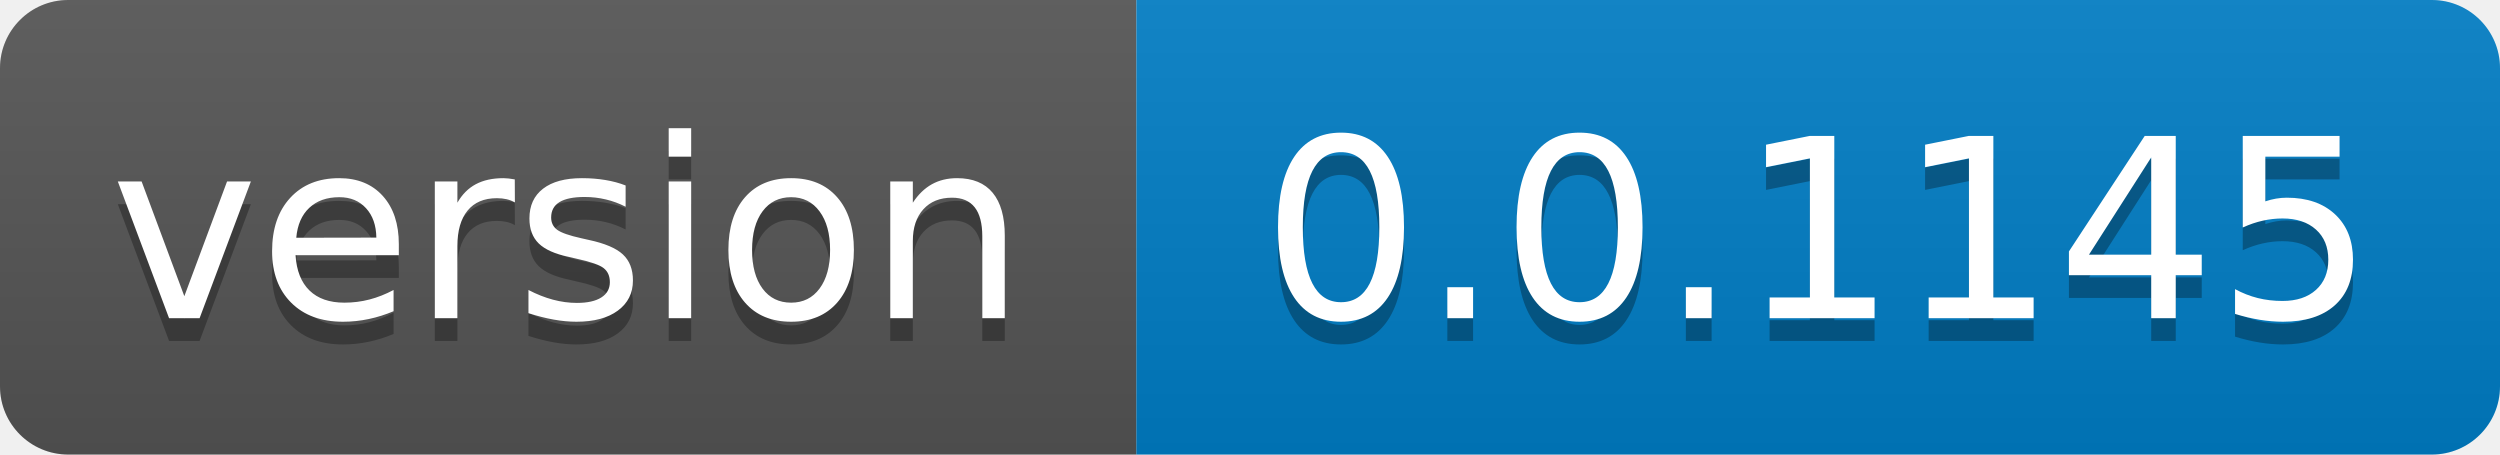
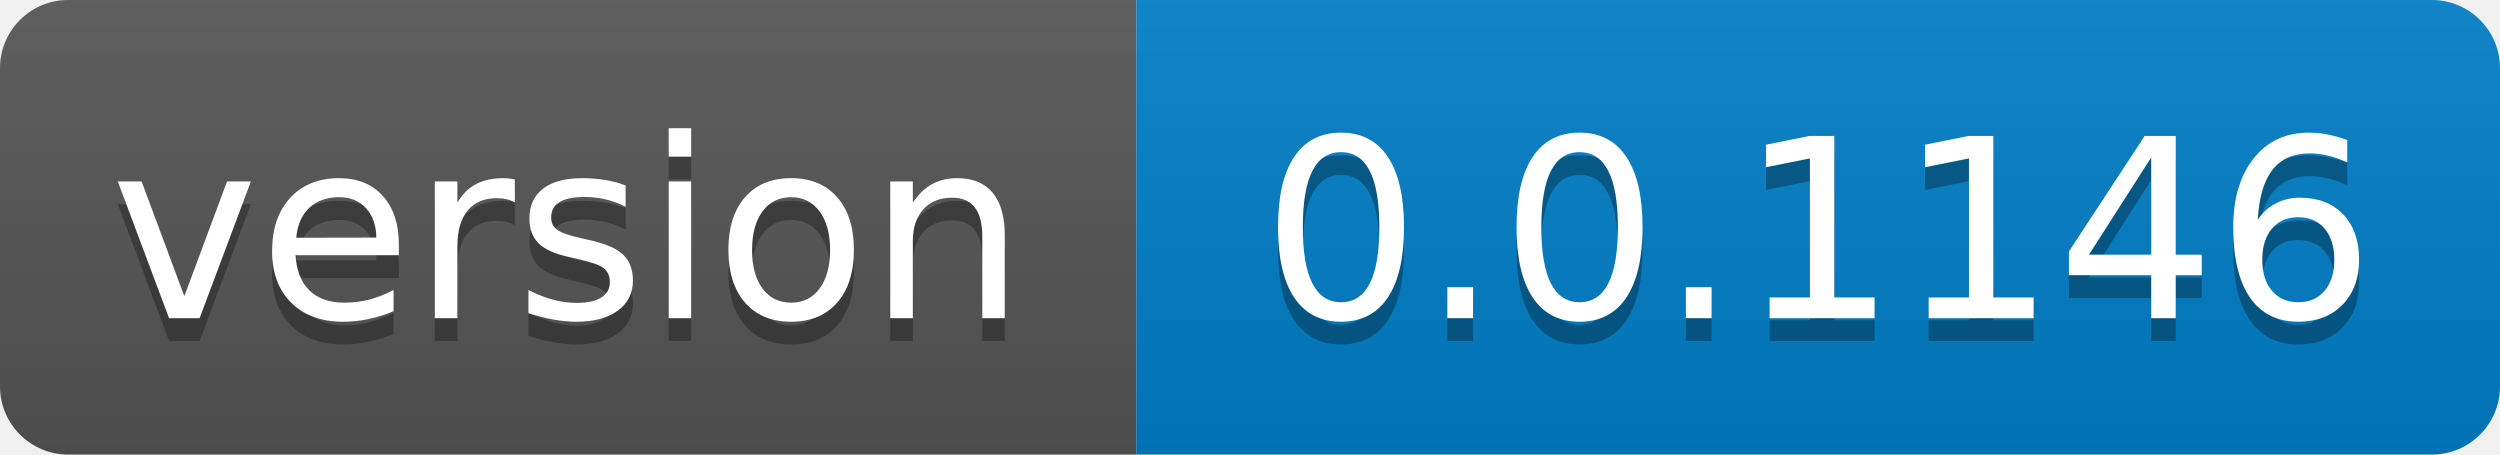
- <svg xmlns="http://www.w3.org/2000/svg" width="110" height="20" role="img" aria-label="version: 0.0.1145">
+ <svg xmlns="http://www.w3.org/2000/svg" width="110" height="20" role="img" aria-label="version: 0.0.1146">
  <linearGradient id="s" x2="0" y2="100%">
    <stop offset="0" stop-color="#bbb" stop-opacity=".1" />
    <stop offset="1" stop-opacity=".1" />
  </linearGradient>
  <clipPath id="r">
    <rect width="110" height="20" rx="3" fill="#fff" />
  </clipPath>
  <g clip-path="url(#r)">
    <rect width="50" height="20" fill="#555" />
    <rect x="50" width="60" height="20" fill="#007ec6" />
    <rect width="110" height="20" fill="url(#s)" />
  </g>
  <g fill="#fff" text-anchor="middle" font-family="Verdana,Geneva,DejaVu Sans,sans-serif" text-rendering="geometricPrecision" font-size="110">
    <text aria-hidden="true" x="250.0" transform="scale(.1)" textLength="400" y="150" fill="#010101" fill-opacity=".3">version</text>
    <text x="250.0" transform="scale(.1)" textLength="400" y="140" fill="#fff">version</text>
-     <text aria-hidden="true" x="800.0" transform="scale(.1)" textLength="500" y="150" fill="#010101" fill-opacity=".3">0.0.1145</text>
-     <text x="800.0" transform="scale(.1)" textLength="500" y="140" fill="#fff">0.0.1145</text>
+     <text aria-hidden="true" x="800.0" transform="scale(.1)" textLength="500" y="150" fill="#010101" fill-opacity=".3">0.0.1146</text>
+     <text x="800.0" transform="scale(.1)" textLength="500" y="140" fill="#fff">0.0.1146</text>
  </g>
</svg>
